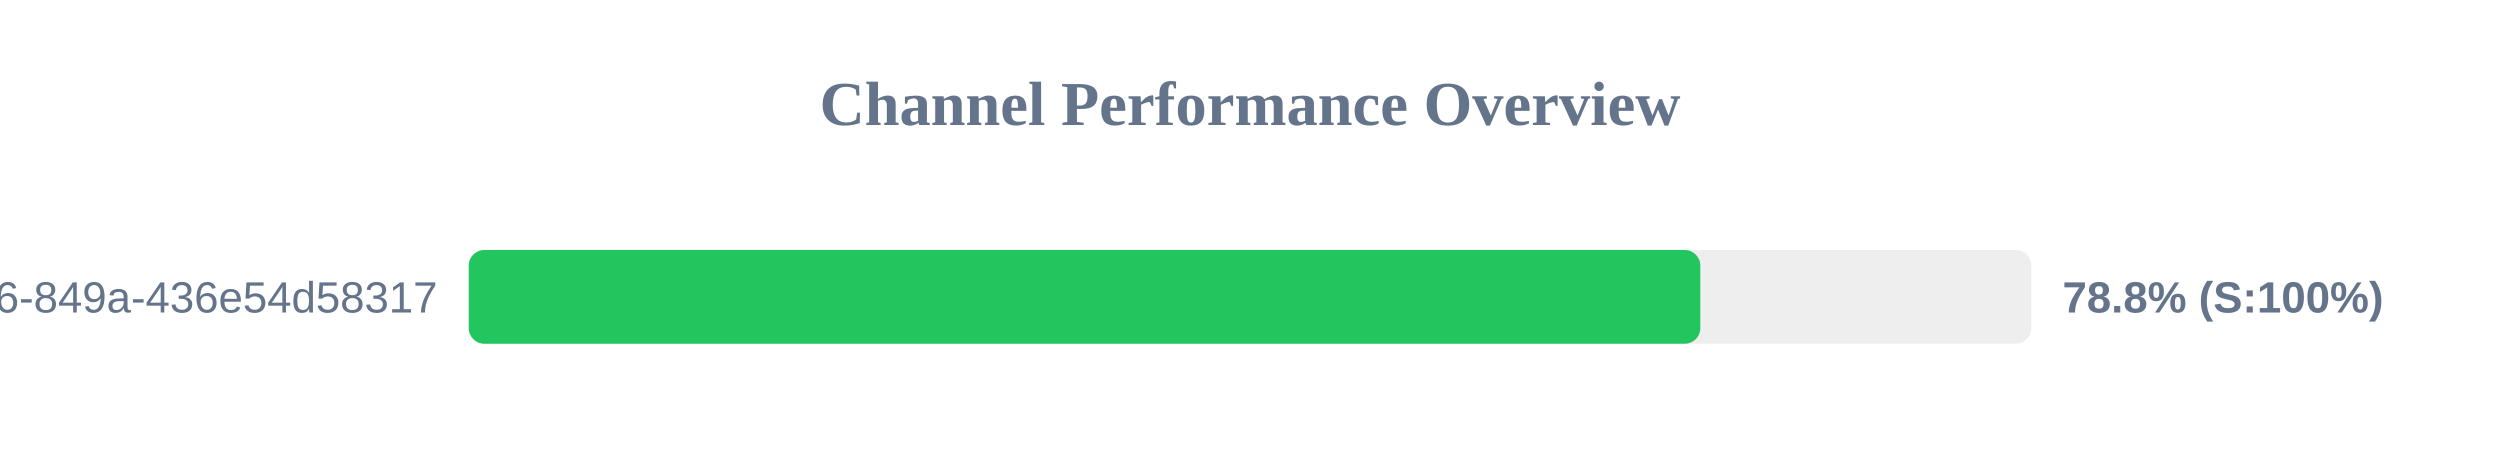
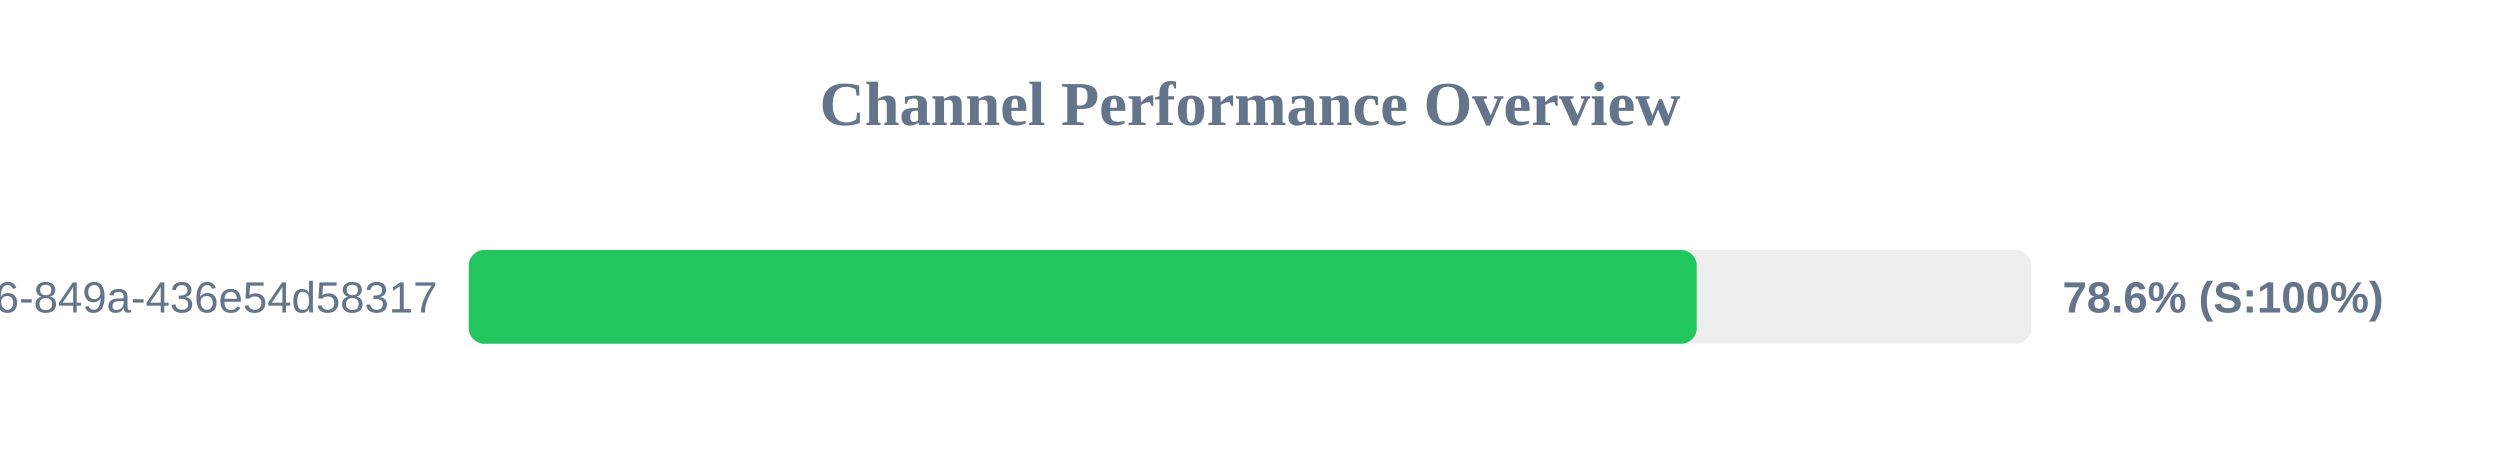
<svg xmlns="http://www.w3.org/2000/svg" width="800" height="150" version="1.1">
  <style>
        .row { font: 14px Arial; fill: #64748b; }
        .score { font: bold 14px Arial; fill: #64748b; }
    </style>
  <text x="400" y="40" text-anchor="middle" font-size="20px" font-weight="bold" fill="#64748b">Channel Performance Overview</text>
  <rect x="150" y="80" width="500" height="30" fill="#eee" rx="5" />
-   <rect x="150" y="80" width="394.1" height="30" fill="#22c55e" rx="5" />
+   <rect x="150" y="80" width="392.95" height="30" fill="#22c55e" rx="5" />
  <text x="140" y="100" text-anchor="end" class="row">?uuid=29fbd51f-03c8-4d76-849a-436e54d58317</text>
-   <text x="660" y="100" text-anchor="start" class="score">78.8% (S:100%)</text>
+   <text x="660" y="100" text-anchor="start" class="score">78.6% (S:100%)</text>
</svg>
